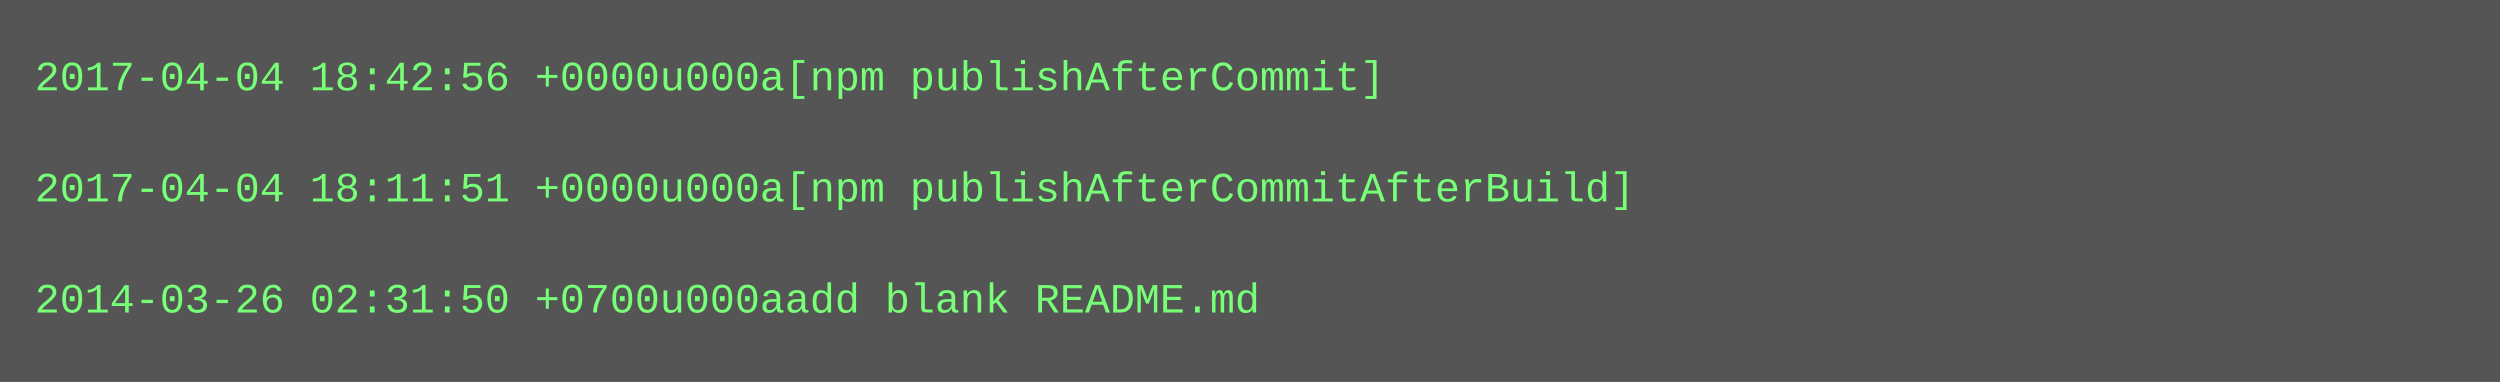
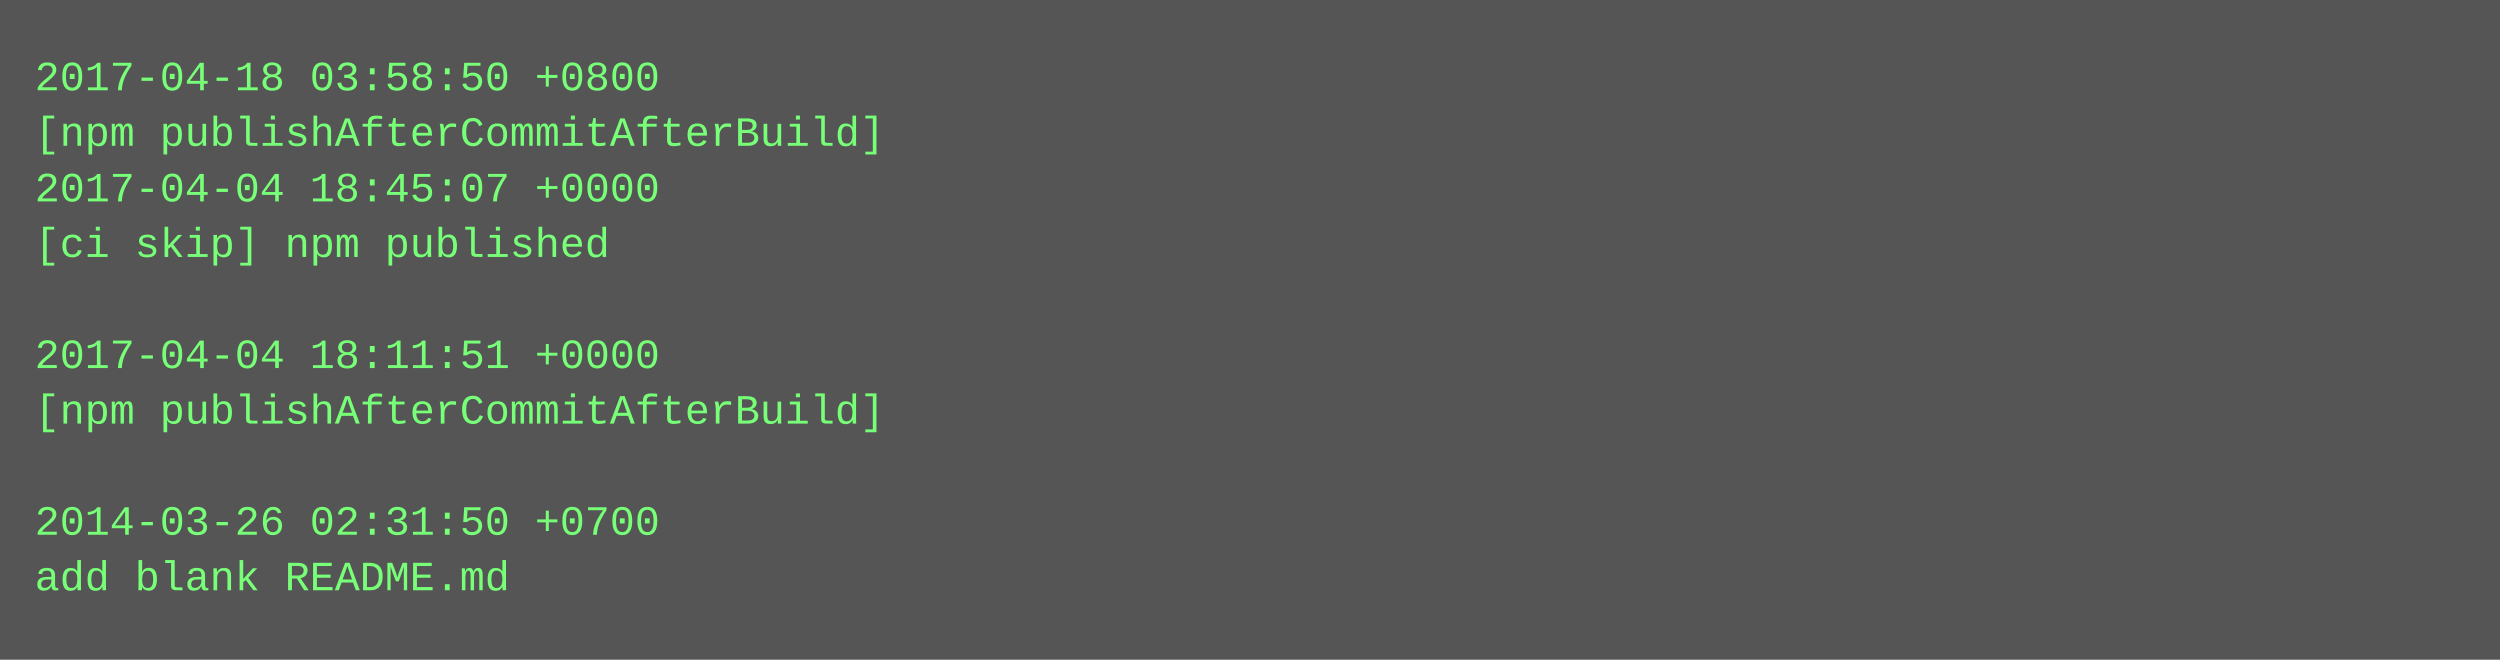
- <svg xmlns="http://www.w3.org/2000/svg" height="110" width="720">
-   <rect height="110" fill="#555" width="720" />
+ <svg xmlns="http://www.w3.org/2000/svg" height="190" width="720">
+   <rect height="190" fill="#555" width="720" />
  <text fill="#7f7" font-family="Courier New" font-size="12" xml:space="preserve">
-     <tspan x="10" y="26">2017-04-04 18:42:56 +0000u000a[npm publishAfterCommit]</tspan>
-     <tspan x="10" y="42" />
-     <tspan x="10" y="58">2017-04-04 18:11:51 +0000u000a[npm publishAfterCommitAfterBuild]</tspan>
-     <tspan x="10" y="74" />
-     <tspan x="10" y="90">2014-03-26 02:31:50 +0700u000aadd blank README.md</tspan>
+     <tspan x="10" y="26">2017-04-18 03:58:50 +0800</tspan>
+     <tspan x="10" y="42">[npm publishAfterCommitAfterBuild]</tspan>
+     <tspan x="10" y="58">2017-04-04 18:45:07 +0000</tspan>
+     <tspan x="10" y="74">[ci skip] npm published</tspan>
+     <tspan x="10" y="90" />
+     <tspan x="10" y="106">2017-04-04 18:11:51 +0000</tspan>
+     <tspan x="10" y="122">[npm publishAfterCommitAfterBuild]</tspan>
+     <tspan x="10" y="138" />
+     <tspan x="10" y="154">2014-03-26 02:31:50 +0700</tspan>
+     <tspan x="10" y="170">add blank README.md</tspan>
  </text>
</svg>
